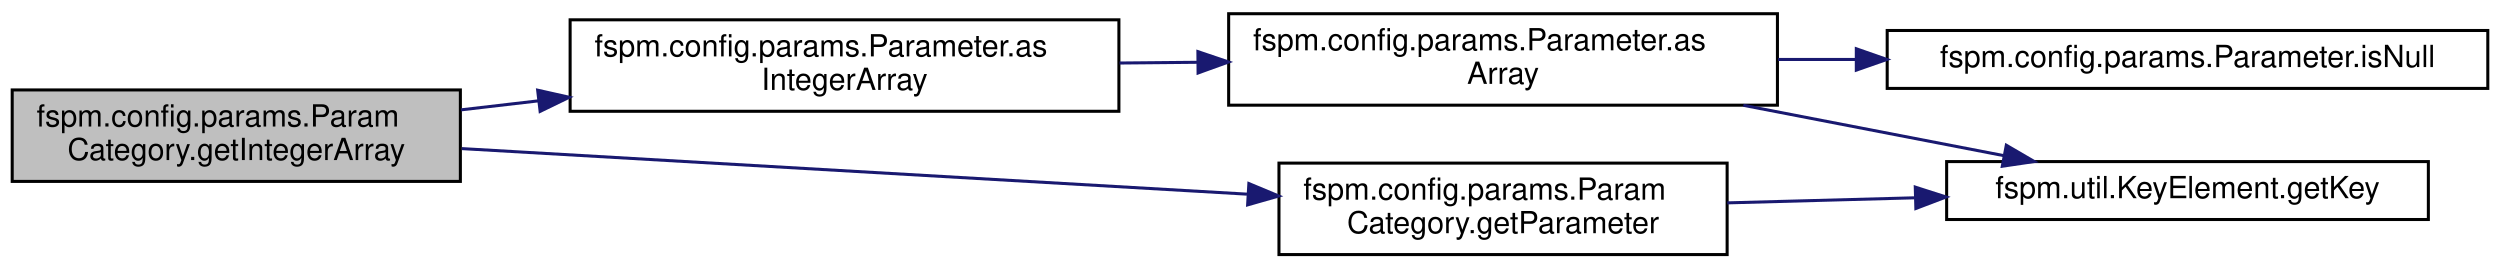
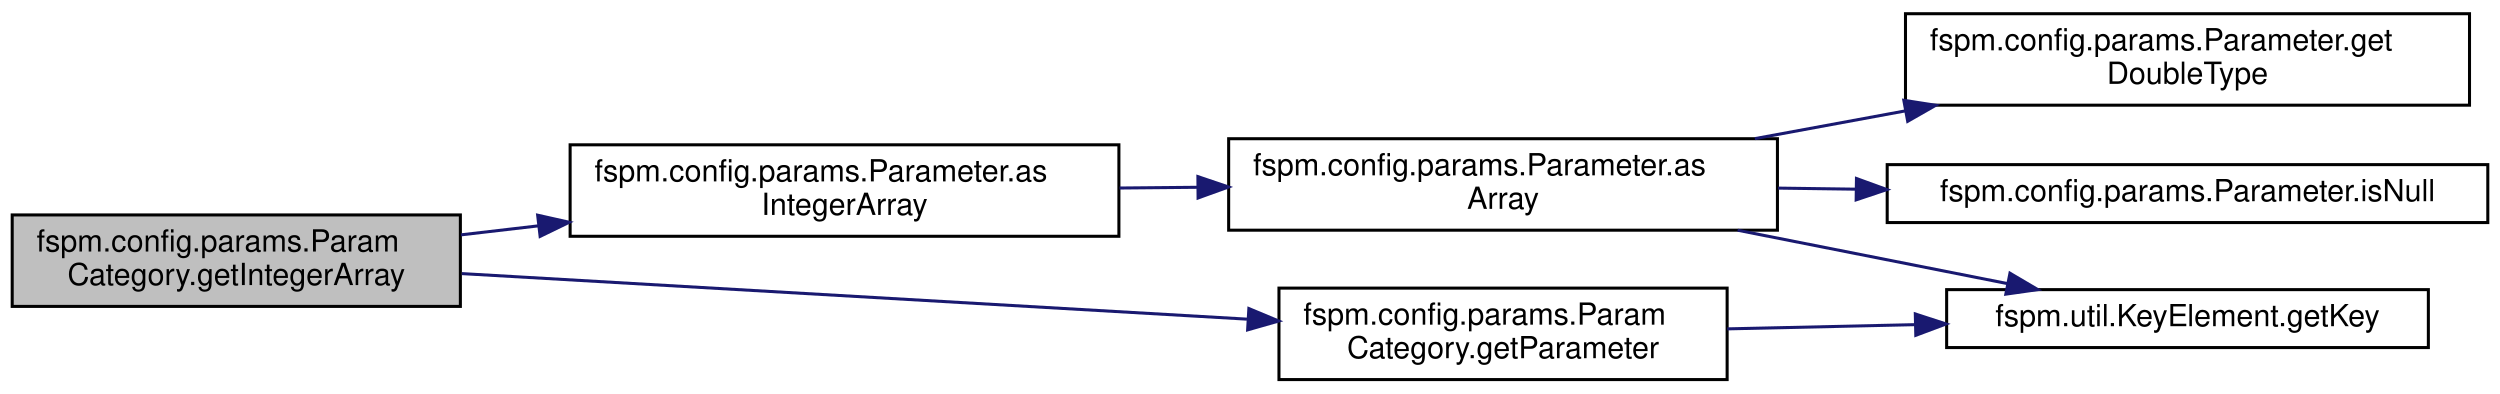
- <svg xmlns="http://www.w3.org/2000/svg" xmlns:xlink="http://www.w3.org/1999/xlink" width="820pt" height="88pt" viewBox="0.00 0.00 820.00 88.00">
-   <g id="graph0" class="graph" transform="scale(1 1) rotate(0) translate(4 84)">
+ <svg xmlns="http://www.w3.org/2000/svg" xmlns:xlink="http://www.w3.org/1999/xlink" width="820pt" height="129pt" viewBox="0.00 0.00 820.00 129.00">
+   <g id="graph0" class="graph" transform="scale(1 1) rotate(0) translate(4 125)">
    <g id="node1" class="node">
      <g id="a_node1">
        <a xlink:title=" ">
          <polygon fill="#bfbfbf" stroke="black" points="0,-24.5 0,-54.5 147,-54.5 147,-24.5 0,-24.5" />
          <text text-anchor="start" x="8" y="-42.5" font-family="Helvetica,sans-Serif" font-size="10.00">fspm.config.params.Param</text>
          <text text-anchor="middle" x="73.5" y="-31.5" font-family="Helvetica,sans-Serif" font-size="10.00">Category.getIntegerArray</text>
        </a>
      </g>
    </g>
    <g id="node2" class="node">
      <g id="a_node2">
        <a xlink:href="classfspm_1_1config_1_1params_1_1Parameter_a05e8bc0ef3f057f90004b4ec4b3d0efe.html#a05e8bc0ef3f057f90004b4ec4b3d0efe" target="_top" xlink:title=" ">
          <polygon fill="none" stroke="black" points="183,-47.5 183,-77.5 363,-77.5 363,-47.5 183,-47.5" />
          <text text-anchor="start" x="191" y="-65.5" font-family="Helvetica,sans-Serif" font-size="10.00">fspm.config.params.Parameter.as</text>
          <text text-anchor="middle" x="273" y="-54.5" font-family="Helvetica,sans-Serif" font-size="10.00">IntegerArray</text>
        </a>
      </g>
    </g>
    <g id="edge1" class="edge">
      <path fill="none" stroke="midnightblue" d="M147.2,-47.97C155.5,-48.93 164.07,-49.93 172.64,-50.93" />
      <polygon fill="midnightblue" stroke="midnightblue" points="172.35,-54.42 182.69,-52.1 173.16,-47.47 172.35,-54.42" />
    </g>
-     <g id="node6" class="node">
-       <g id="a_node6">
+     <g id="node7" class="node">
+       <g id="a_node7">
        <a xlink:href="classfspm_1_1config_1_1params_1_1ParamCategory_ac81e6b98fa48fc3426eed6f60e81da5b.html#ac81e6b98fa48fc3426eed6f60e81da5b" target="_top" xlink:title="Get generic Parameter with the given key.">
          <polygon fill="none" stroke="black" points="415.5,-0.5 415.5,-30.5 562.5,-30.5 562.5,-0.5 415.5,-0.5" />
          <text text-anchor="start" x="423.5" y="-18.5" font-family="Helvetica,sans-Serif" font-size="10.00">fspm.config.params.Param</text>
          <text text-anchor="middle" x="489" y="-7.5" font-family="Helvetica,sans-Serif" font-size="10.00">Category.getParameter</text>
        </a>
      </g>
    </g>
-     <g id="edge5" class="edge">
+     <g id="edge6" class="edge">
      <path fill="none" stroke="midnightblue" d="M147.47,-35.26C219.55,-31.08 329.64,-24.69 405.01,-20.32" />
      <polygon fill="midnightblue" stroke="midnightblue" points="405.63,-23.79 415.41,-19.71 405.22,-16.8 405.63,-23.79" />
    </g>
    <g id="node3" class="node">
      <g id="a_node3">
        <a xlink:href="classfspm_1_1config_1_1params_1_1Parameter_a2dced470a20701940042f6dacad7f78e.html#a2dced470a20701940042f6dacad7f78e" target="_top" xlink:title=" ">
          <polygon fill="none" stroke="black" points="399,-49.5 399,-79.5 579,-79.5 579,-49.5 399,-49.5" />
          <text text-anchor="start" x="407" y="-67.5" font-family="Helvetica,sans-Serif" font-size="10.00">fspm.config.params.Parameter.as</text>
          <text text-anchor="middle" x="489" y="-56.5" font-family="Helvetica,sans-Serif" font-size="10.00">Array</text>
        </a>
      </g>
    </g>
    <g id="edge2" class="edge">
      <path fill="none" stroke="midnightblue" d="M363.21,-63.33C371.7,-63.41 380.34,-63.49 388.92,-63.57" />
      <polygon fill="midnightblue" stroke="midnightblue" points="388.91,-67.07 398.94,-63.67 388.97,-60.07 388.91,-67.07" />
    </g>
    <g id="node4" class="node">
      <g id="a_node4">
-         <a xlink:href="classfspm_1_1util_1_1KeyElement_a653aac67328f98c1201974736671fe0d.html#a653aac67328f98c1201974736671fe0d" target="_top" xlink:title=" ">
-           <polygon fill="none" stroke="black" points="634.5,-12 634.5,-31 792.5,-31 792.5,-12 634.5,-12" />
-           <text text-anchor="middle" x="713.5" y="-19" font-family="Helvetica,sans-Serif" font-size="10.00">fspm.util.KeyElement.getKey</text>
+         <a xlink:href="classfspm_1_1config_1_1params_1_1Parameter_a54e9dcffe048d38566416b7bf8e09fe1.html#a54e9dcffe048d38566416b7bf8e09fe1" target="_top" xlink:title=" ">
+           <polygon fill="none" stroke="black" points="621,-90.5 621,-120.5 806,-120.5 806,-90.5 621,-90.5" />
+           <text text-anchor="start" x="629" y="-108.5" font-family="Helvetica,sans-Serif" font-size="10.00">fspm.config.params.Parameter.get</text>
+           <text text-anchor="middle" x="713.5" y="-97.5" font-family="Helvetica,sans-Serif" font-size="10.00">DoubleType</text>
        </a>
      </g>
    </g>
    <g id="edge3" class="edge">
-       <path fill="none" stroke="midnightblue" d="M567.82,-49.46C595.81,-44.05 626.91,-38.04 653.08,-32.98" />
-       <polygon fill="midnightblue" stroke="midnightblue" points="654.07,-36.36 663.23,-31.02 652.75,-29.48 654.07,-36.36" />
+       <path fill="none" stroke="midnightblue" d="M571.59,-79.53C587.61,-82.49 604.52,-85.6 620.84,-88.61" />
+       <polygon fill="midnightblue" stroke="midnightblue" points="620.45,-92.1 630.92,-90.47 621.72,-85.21 620.45,-92.1" />
    </g>
    <g id="node5" class="node">
      <g id="a_node5">
-         <a xlink:href="classfspm_1_1config_1_1params_1_1Parameter_a2fd72835a908354fea23f92e3f3b1800.html#a2fd72835a908354fea23f92e3f3b1800" target="_top" xlink:title=" ">
-           <polygon fill="none" stroke="black" points="615,-55 615,-74 812,-74 812,-55 615,-55" />
-           <text text-anchor="middle" x="713.5" y="-62" font-family="Helvetica,sans-Serif" font-size="10.00">fspm.config.params.Parameter.isNull</text>
+         <a xlink:href="classfspm_1_1util_1_1KeyElement_a653aac67328f98c1201974736671fe0d.html#a653aac67328f98c1201974736671fe0d" target="_top" xlink:title=" ">
+           <polygon fill="none" stroke="black" points="634.5,-11 634.5,-30 792.5,-30 792.5,-11 634.5,-11" />
+           <text text-anchor="middle" x="713.5" y="-18" font-family="Helvetica,sans-Serif" font-size="10.00">fspm.util.KeyElement.getKey</text>
        </a>
      </g>
    </g>
    <g id="edge4" class="edge">
-       <path fill="none" stroke="midnightblue" d="M579.22,-64.5C587.65,-64.5 596.25,-64.5 604.83,-64.5" />
-       <polygon fill="midnightblue" stroke="midnightblue" points="604.87,-68 614.87,-64.5 604.87,-61 604.87,-68" />
+       <path fill="none" stroke="midnightblue" d="M565.95,-49.48C594.86,-43.76 627.32,-37.34 654.33,-32" />
+       <polygon fill="midnightblue" stroke="midnightblue" points="655.27,-35.39 664.4,-30.01 653.91,-28.52 655.27,-35.39" />
    </g>
-     <g id="edge6" class="edge">
-       <path fill="none" stroke="midnightblue" d="M562.55,-17.46C582.18,-17.99 603.66,-18.56 624.06,-19.12" />
-       <polygon fill="midnightblue" stroke="midnightblue" points="624.21,-22.62 634.3,-19.39 624.4,-15.62 624.21,-22.62" />
+     <g id="node6" class="node">
+       <g id="a_node6">
+         <a xlink:href="classfspm_1_1config_1_1params_1_1Parameter_a2fd72835a908354fea23f92e3f3b1800.html#a2fd72835a908354fea23f92e3f3b1800" target="_top" xlink:title=" ">
+           <polygon fill="none" stroke="black" points="615,-52 615,-71 812,-71 812,-52 615,-52" />
+           <text text-anchor="middle" x="713.5" y="-59" font-family="Helvetica,sans-Serif" font-size="10.00">fspm.config.params.Parameter.isNull</text>
+         </a>
+       </g>
+     </g>
+     <g id="edge5" class="edge">
+       <path fill="none" stroke="midnightblue" d="M579.22,-63.3C587.65,-63.18 596.25,-63.07 604.83,-62.95" />
+       <polygon fill="midnightblue" stroke="midnightblue" points="604.92,-66.45 614.87,-62.82 604.82,-59.45 604.92,-66.45" />
+     </g>
+     <g id="edge7" class="edge">
+       <path fill="none" stroke="midnightblue" d="M562.55,-17.13C582.18,-17.57 603.66,-18.05 624.06,-18.51" />
+       <polygon fill="midnightblue" stroke="midnightblue" points="624.22,-22.02 634.3,-18.74 624.38,-15.02 624.22,-22.02" />
    </g>
  </g>
</svg>
